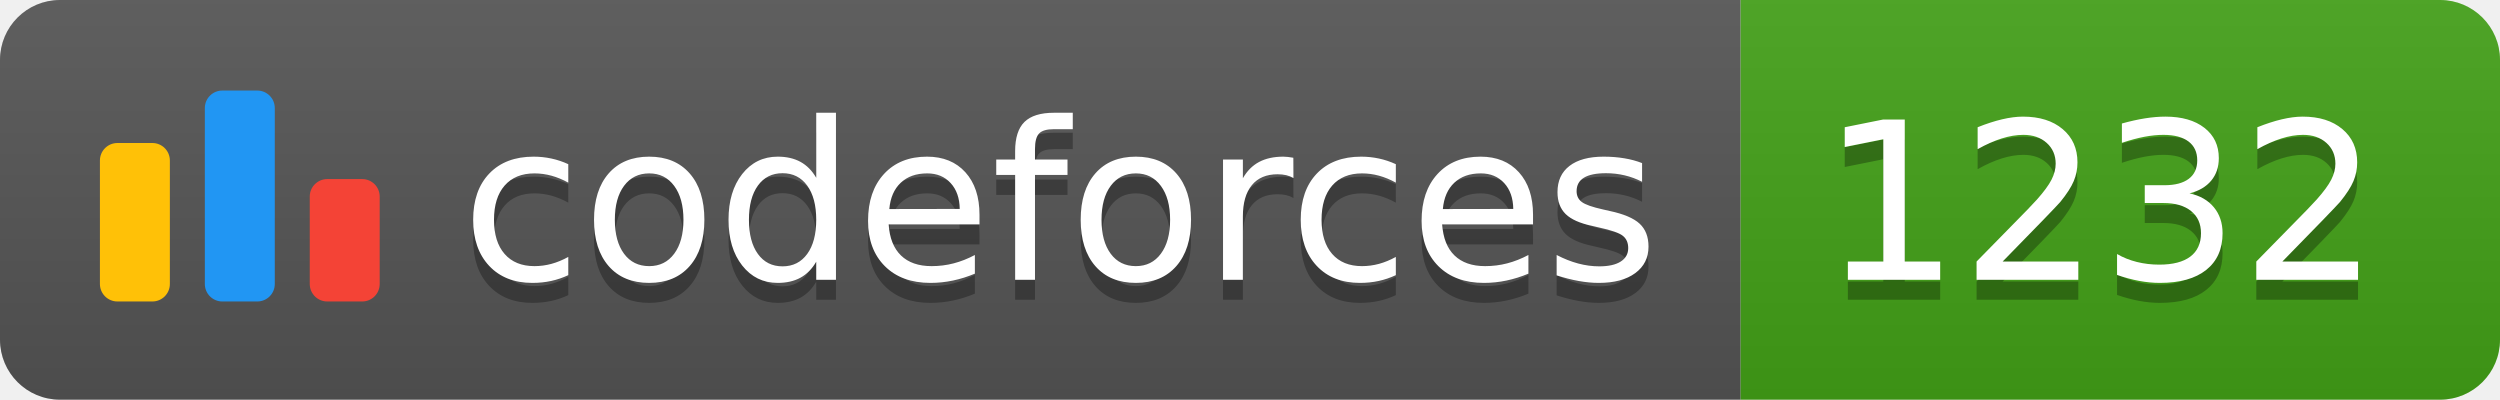
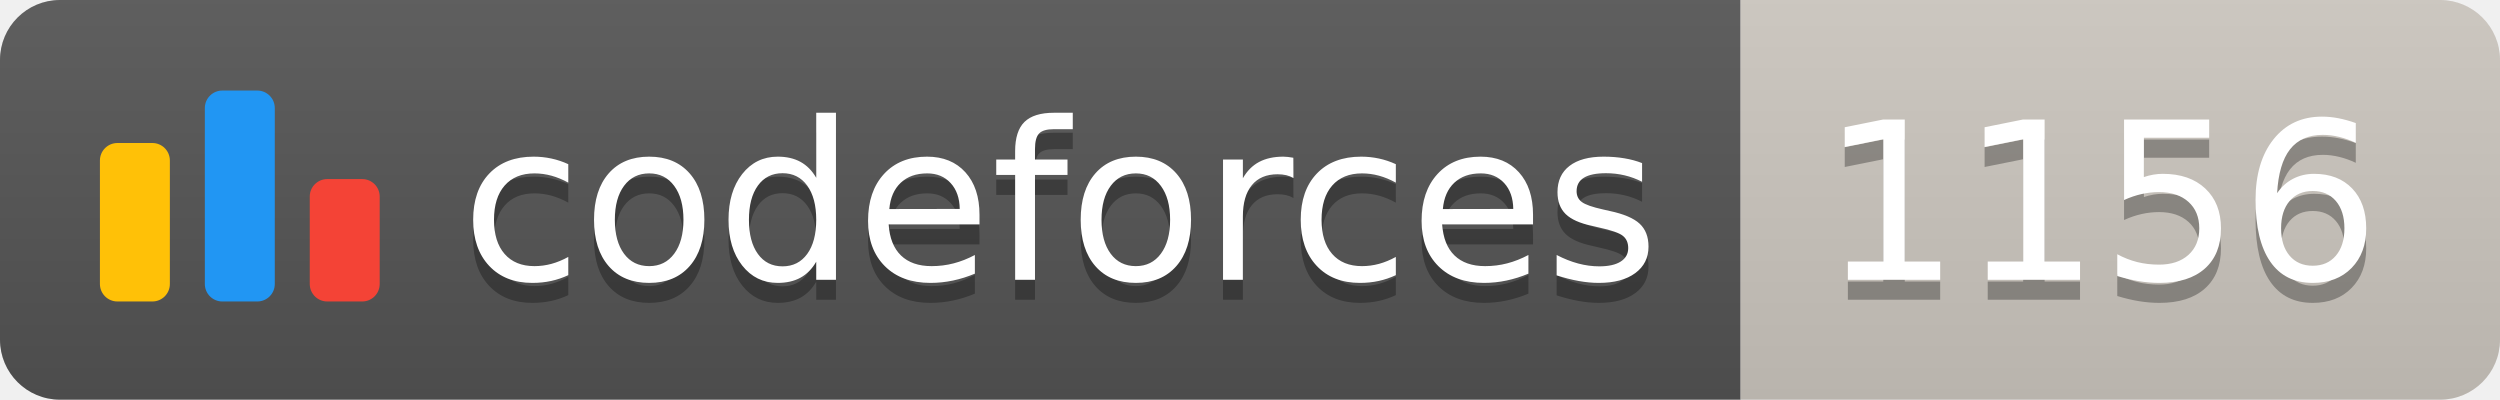
<svg xmlns="http://www.w3.org/2000/svg" width="125.1" height="20">
  <linearGradient id="smooth" x2="0" y2="100%">
    <stop offset="0" stop-color="#bbb" stop-opacity=".1" />
    <stop offset="1" stop-opacity=".1" />
  </linearGradient>
  <clipPath id="round">
    <rect width="125.1" height="20" rx="3" fill="#fff" />
  </clipPath>
  <g clip-path="url(#round)">
    <rect width="87.1" height="20" fill="#555" />
-     <rect x="87.1" width="38.0" height="20" fill="#43A217" />
+     <rect x="87.1" width="38.0" height="20" fill="#cec8c1" />
    <rect width="125.1" height="20" fill="url(#smooth)" />
  </g>
  <g fill="#fff" text-anchor="middle" font-family="DejaVu Sans,Verdana,Geneva,sans-serif" font-size="110">
    <svg x="5" y="3" class="logo" width="14" height="14" viewBox="0 0 32 25" fill="none">
      <rect y="6" width="8" height="18.125" rx="2" fill="#FFC107" />
      <rect x="24" y="10.125" width="8" height="14" rx="2" fill="#F44336" />
      <rect x="12" width="8" height="24.125" rx="2" fill="#2196F3" />
    </svg>
    <text x="530.5" y="150" fill="#010101" fill-opacity=".3" transform="scale(0.1)" textLength="601.0" lengthAdjust="spacing">codeforces
        </text>
    <text x="530.5" y="140" transform="scale(0.1)" textLength="601.0" lengthAdjust="spacing">codeforces</text>
-     <text x="1051.0" y="150" fill="#010101" fill-opacity=".3" transform="scale(0.1)" textLength="280.0" lengthAdjust="spacing">1232
+     <text x="1051.0" y="150" fill="#010101" fill-opacity=".3" transform="scale(0.1)" textLength="280.0" lengthAdjust="spacing">1156
        </text>
-     <text x="1051.0" y="140" transform="scale(0.1)" textLength="280.0" lengthAdjust="spacing">1232</text>
+     <text x="1051.0" y="140" transform="scale(0.1)" textLength="280.0" lengthAdjust="spacing">1156</text>
  </g>
</svg>
